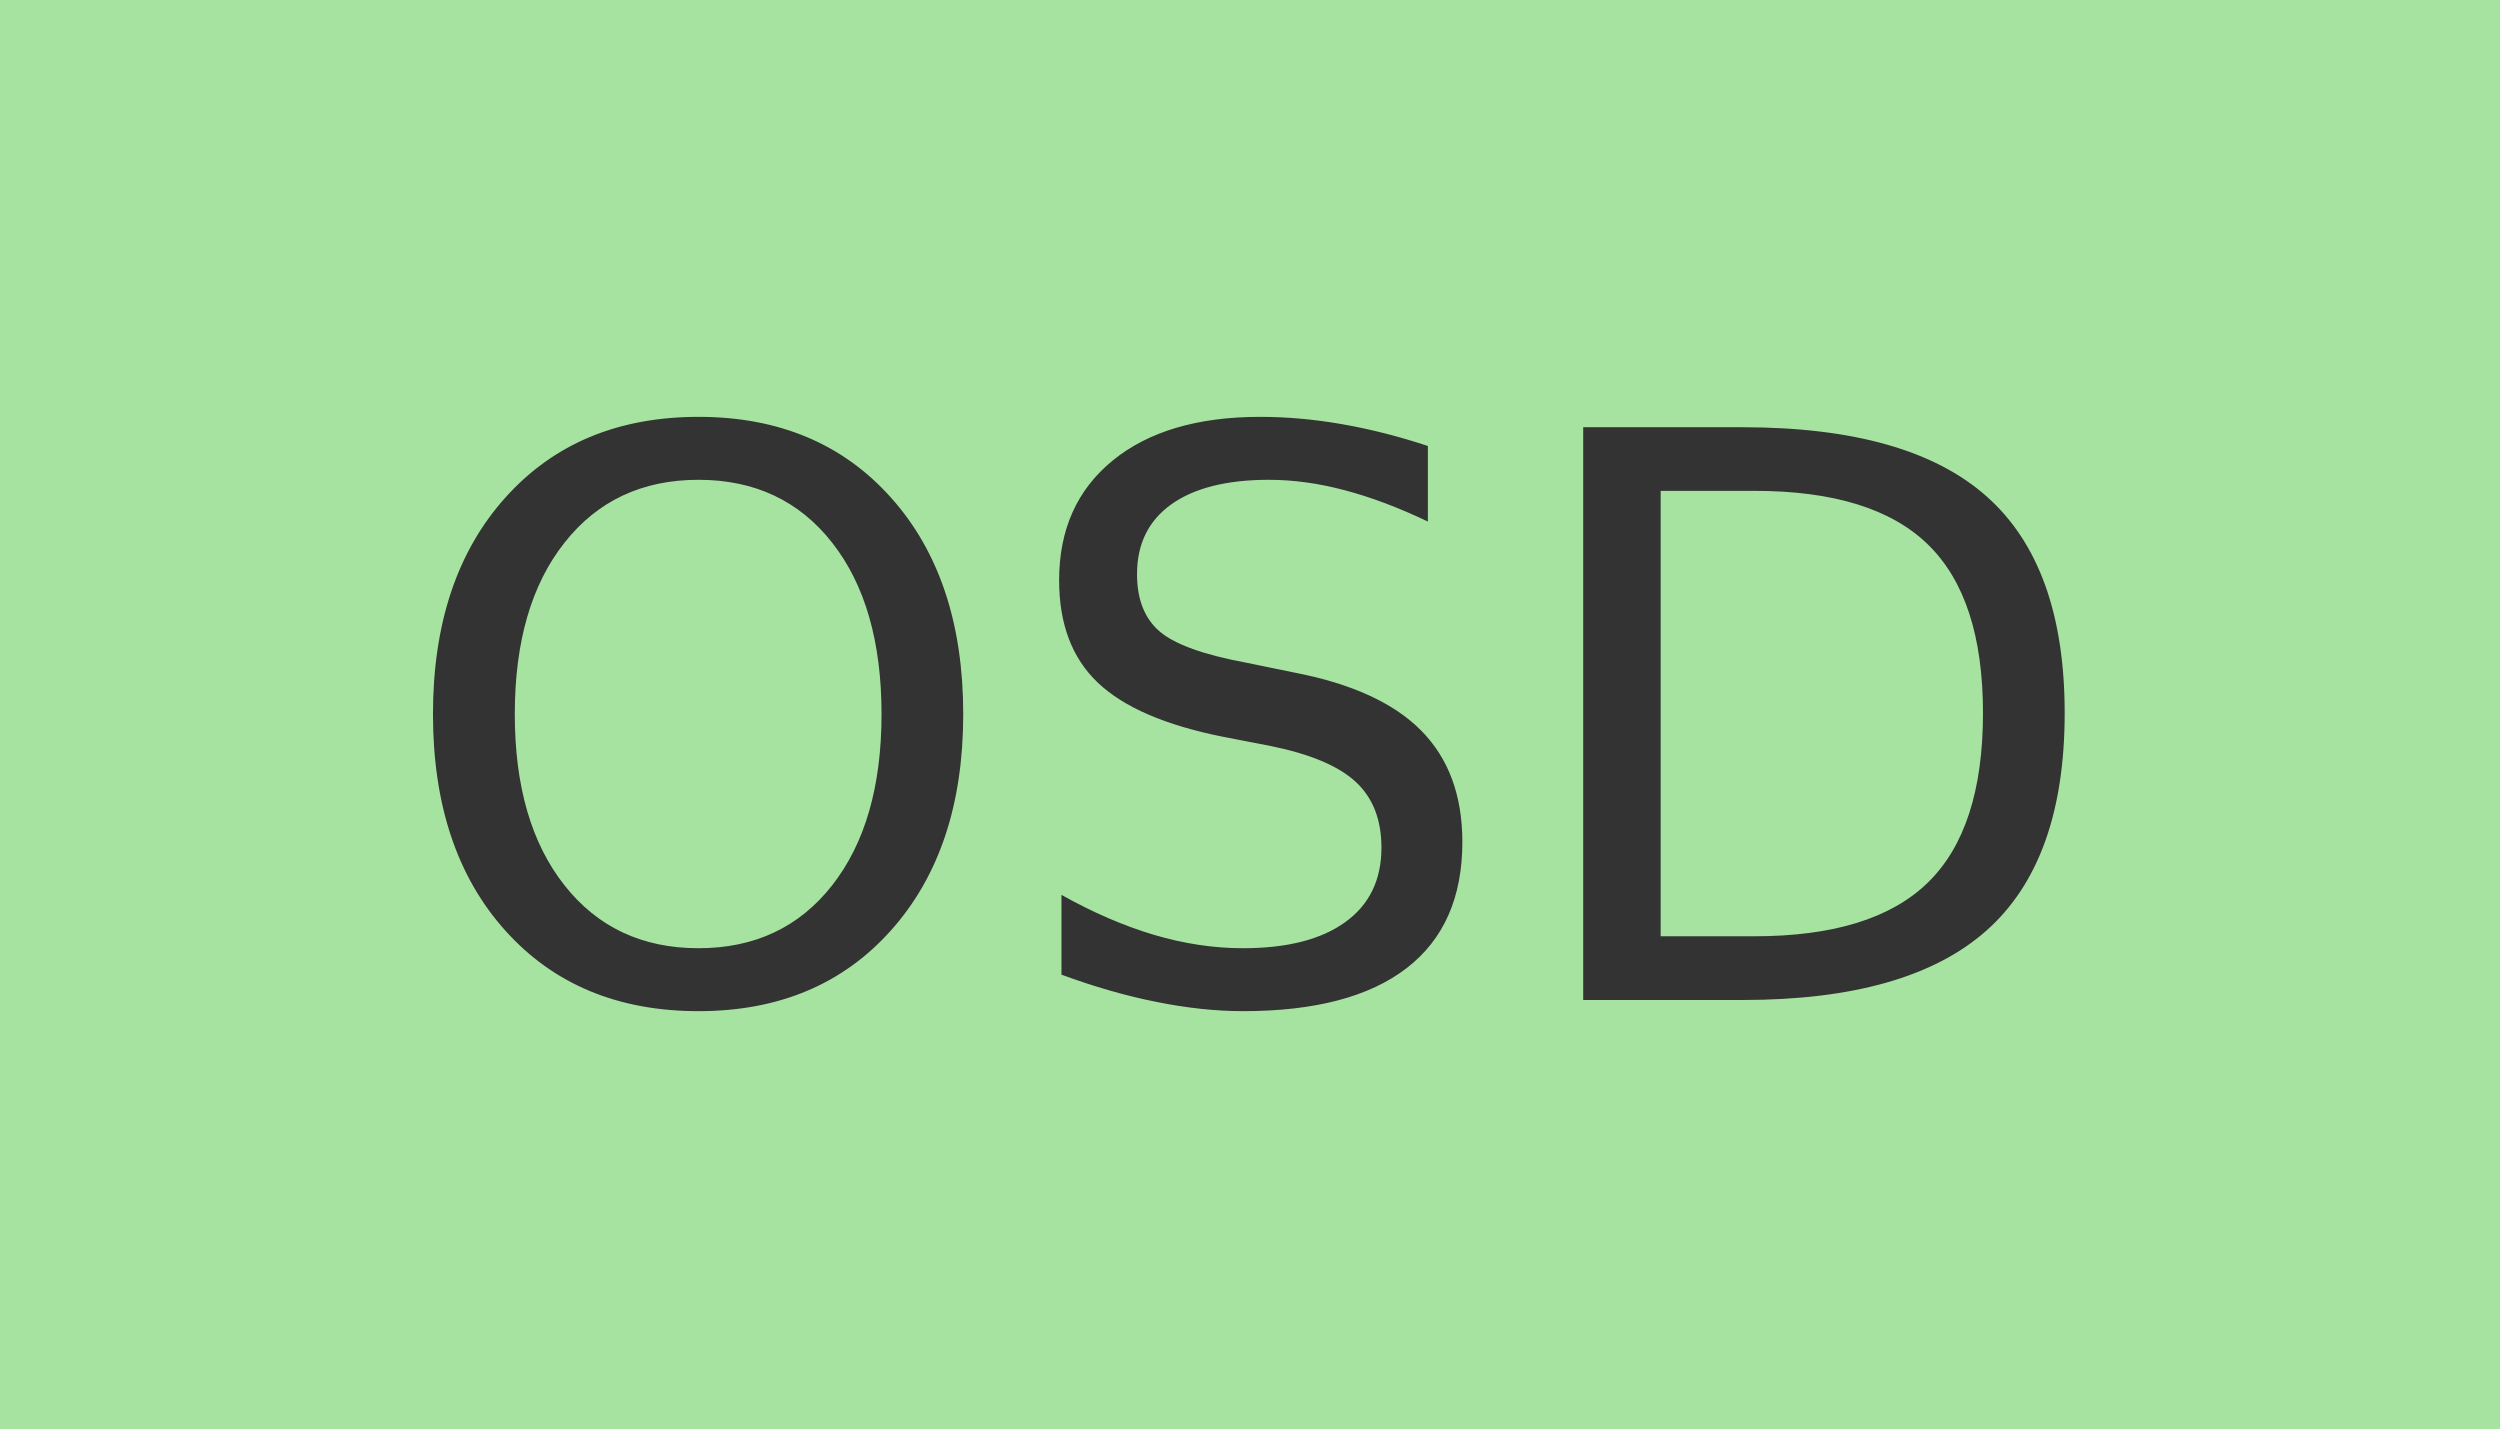
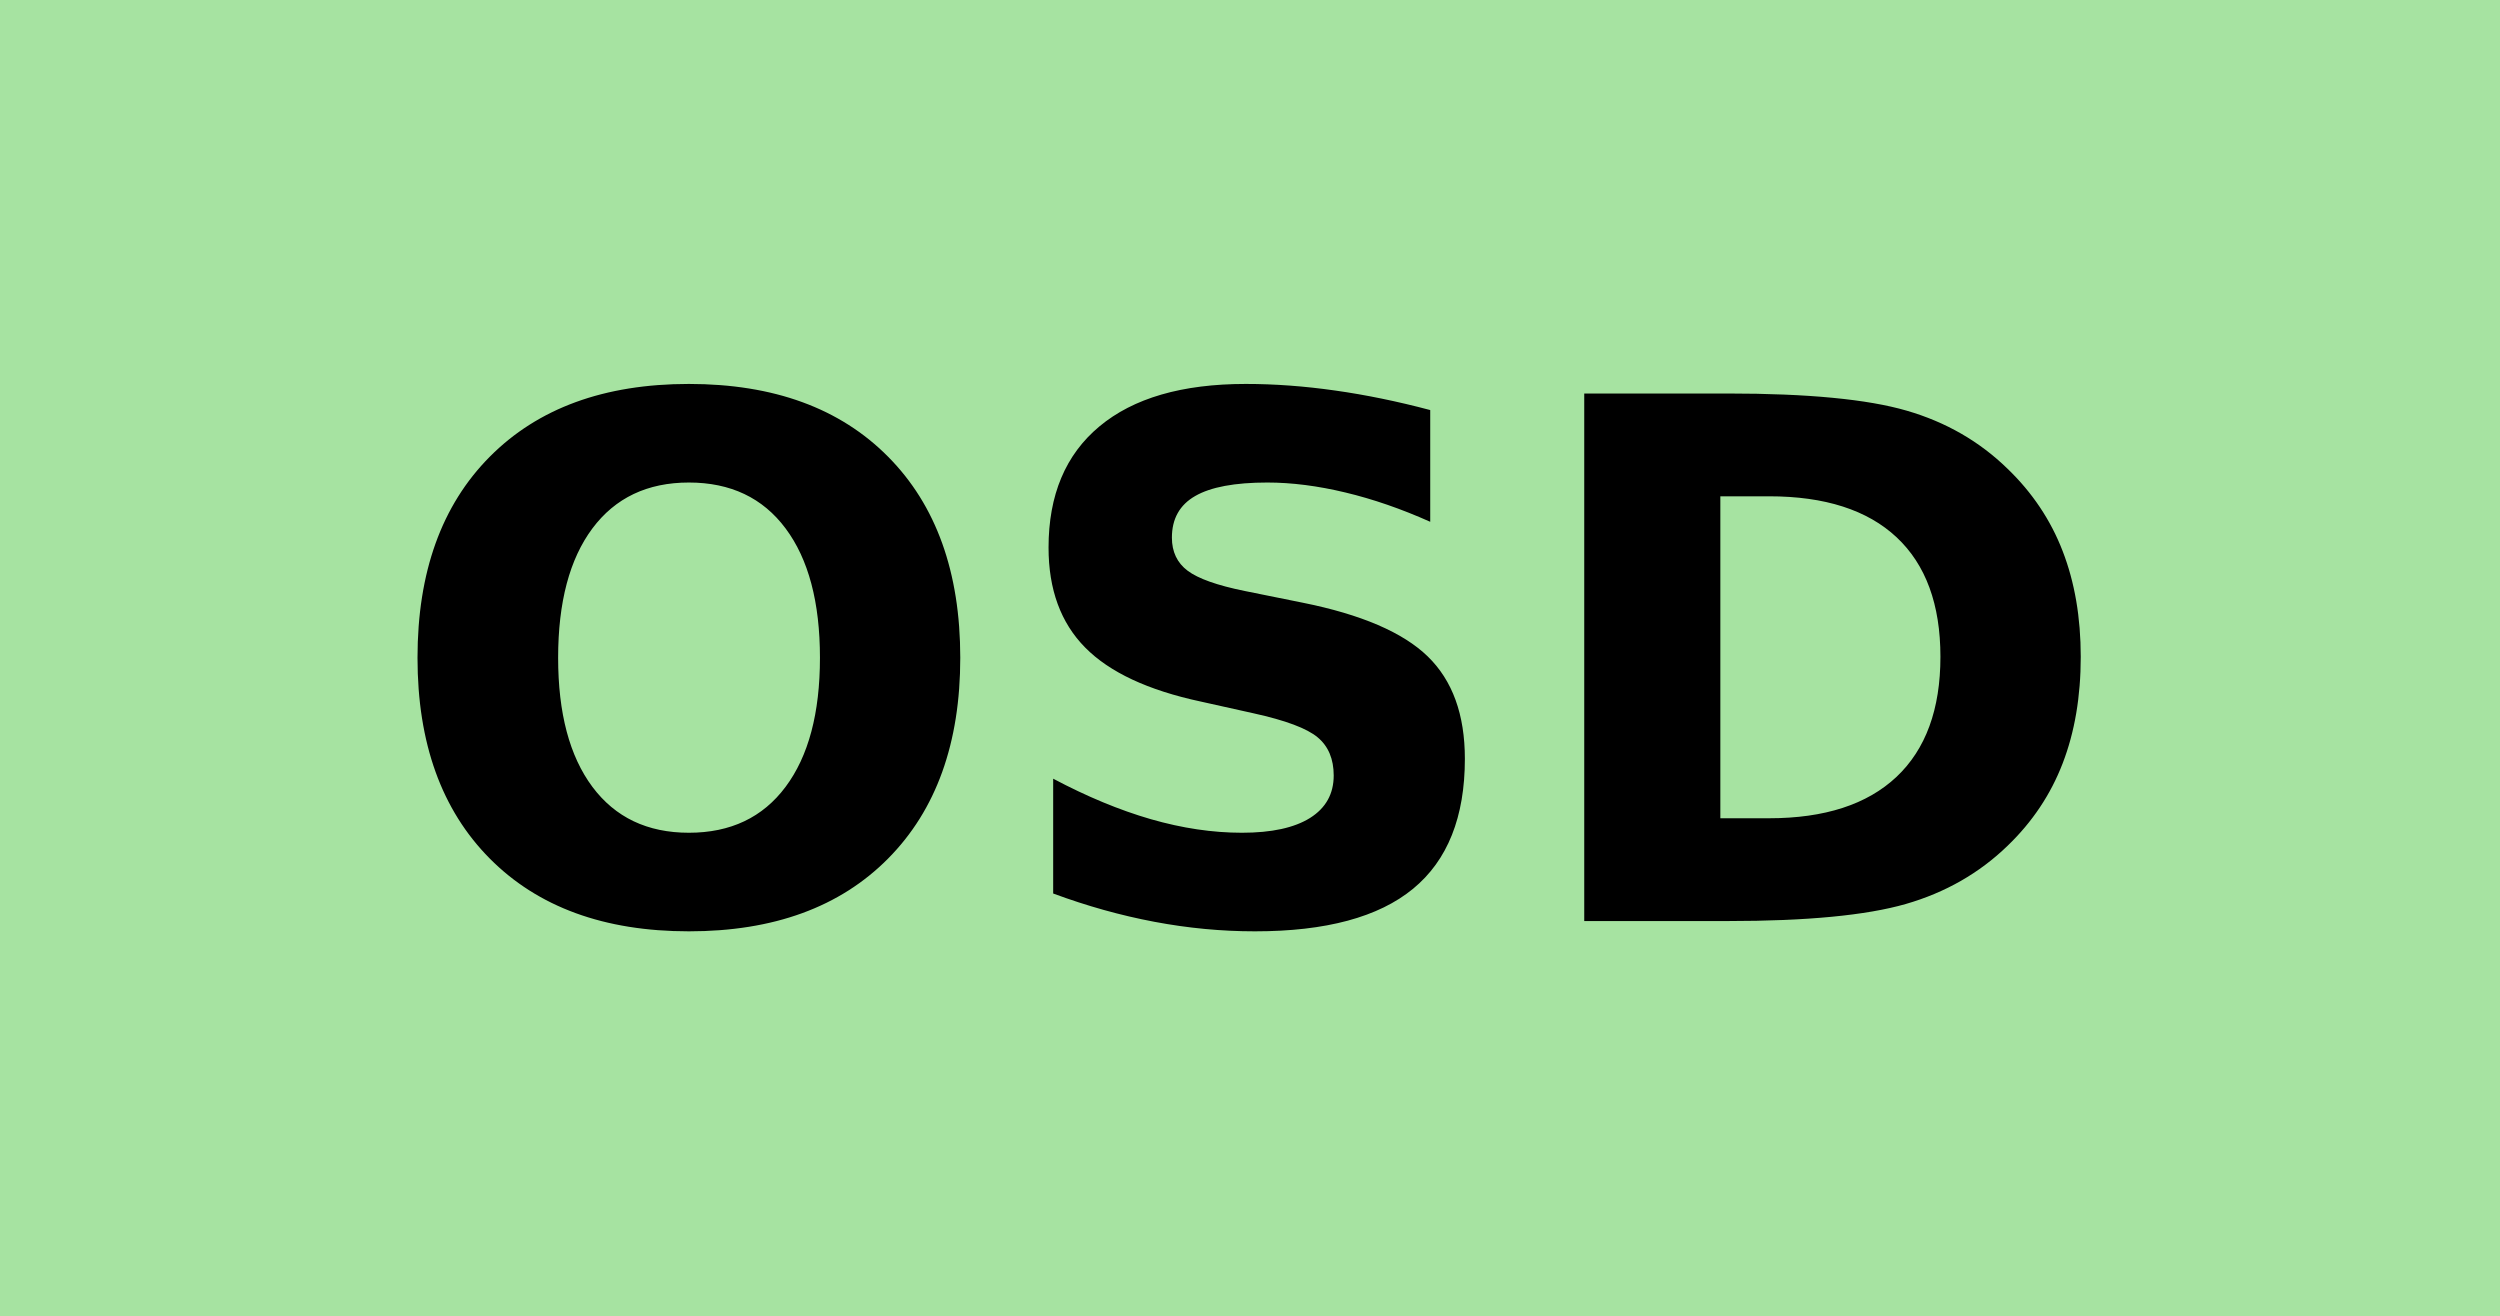
- <svg xmlns="http://www.w3.org/2000/svg" width="35" height="20" role="img" aria-label="OSD">
+ <svg xmlns="http://www.w3.org/2000/svg" width="38" height="20" role="img" aria-label="OSD">
  <g shape-rendering="crispEdges">
    <rect width="0" height="20" fill="#a6e3a1" />
-     <rect x="0" width="35" height="20" fill="#a6e3a1" />
+     <rect x="0" width="38" height="20" fill="#a6e3a1" />
  </g>
-   <g fill="#fff" text-anchor="middle" font-family="Verdana,Geneva,DejaVu Sans,sans-serif" text-rendering="geometricPrecision" font-size="110">
-     <text x="175" y="140" textLength="250" transform="scale(.1)" fill="#333">OSD</text>
+   <g fill="#000" font-weight="bold" text-anchor="middle" font-family="Verdana,Geneva,DejaVu Sans,sans-serif" text-rendering="geometricPrecision" font-size="110">
+     <text x="190" y="140" textLength="282" transform="scale(.1)">OSD</text>
  </g>
</svg>
